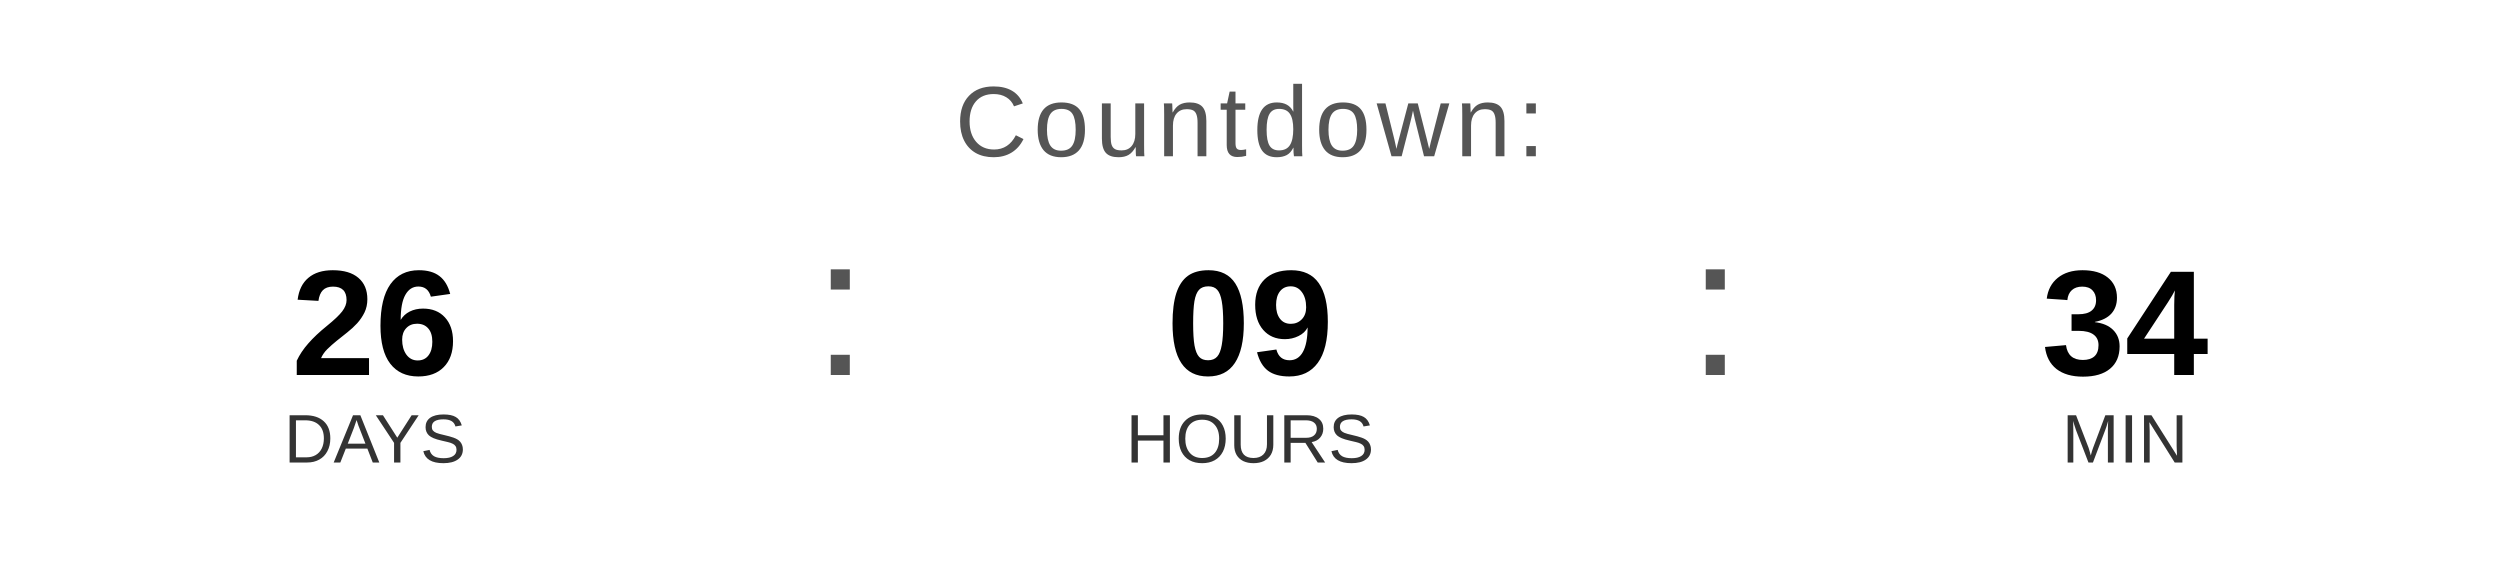
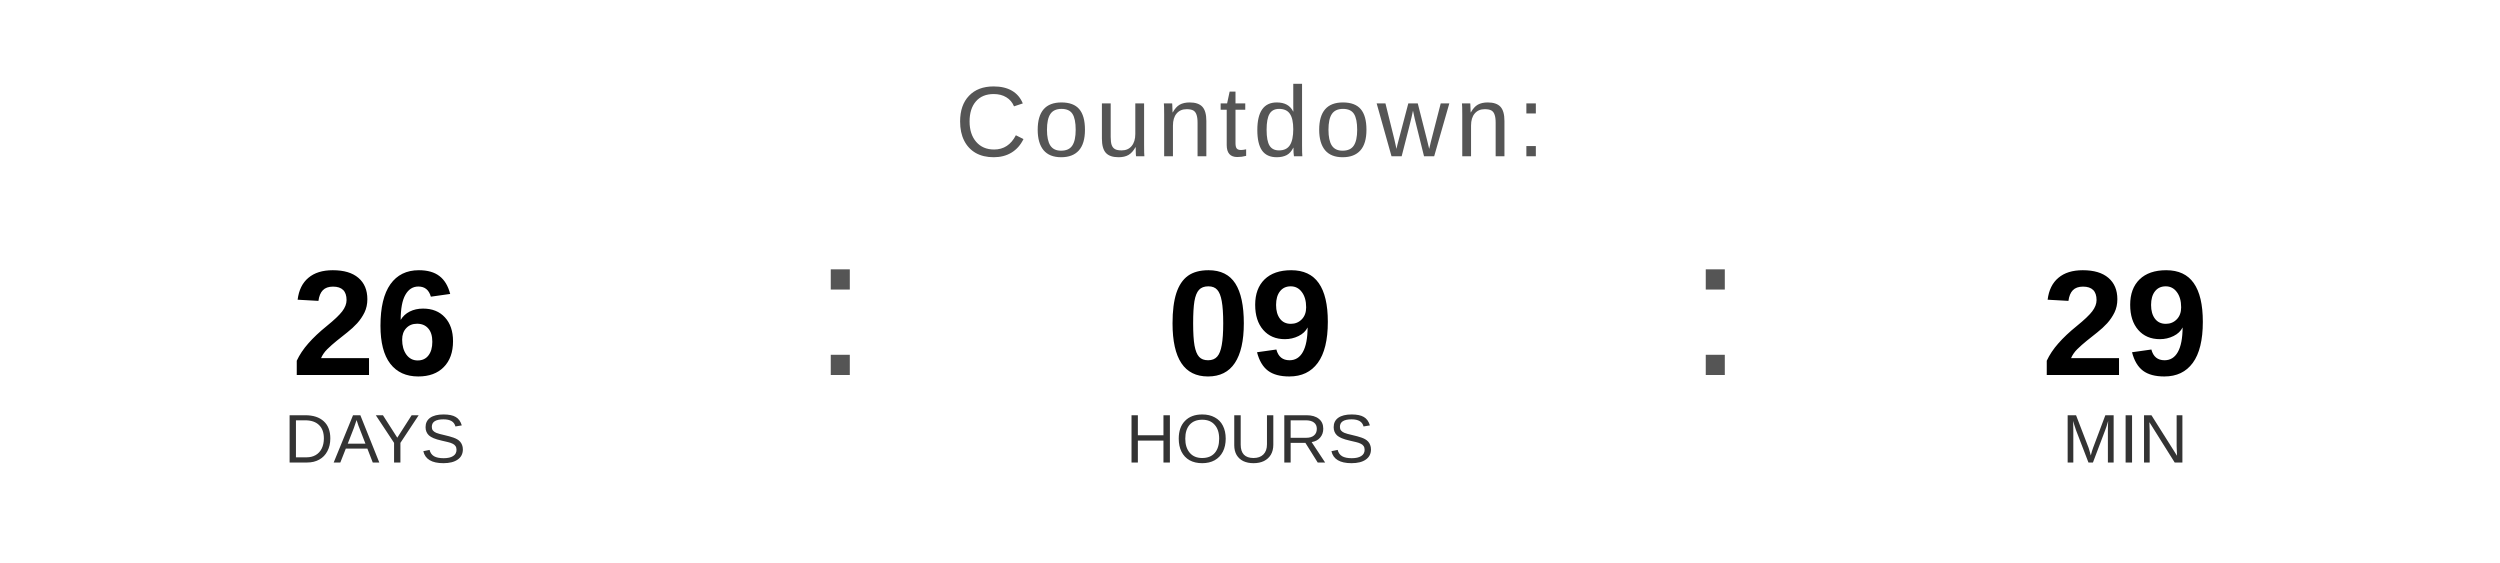
<svg xmlns="http://www.w3.org/2000/svg" width="400" height="90" viewBox="0 0 400 90">
  <text x="200" y="25" font-family="Arial, Helvetica, sans-serif" font-size="16" fill="#555555" text-anchor="middle" letter-spacing="1">
    Countdown:
  </text>
  <text x="60" y="60" font-family="Arial, Helvetica, sans-serif" font-size="24" font-weight="bold" fill="#000000" text-anchor="middle">26</text>
  <text x="60" y="74" font-family="Arial, Helvetica, sans-serif" font-size="11" fill="#333333" text-anchor="middle">DAYS</text>
  <text x="130" y="60" font-family="Arial, sans-serif" font-size="32" fill="#555555">:</text>
  <text x="200" y="60" font-family="Arial, Helvetica, sans-serif" font-size="24" font-weight="bold" fill="#000000" text-anchor="middle">09</text>
  <text x="200" y="74" font-family="Arial, Helvetica, sans-serif" font-size="11" fill="#333333" text-anchor="middle">HOURS</text>
  <text x="270" y="60" font-family="Arial, sans-serif" font-size="32" fill="#555555">:</text>
-   <text x="340" y="60" font-family="Arial, Helvetica, sans-serif" font-size="24" font-weight="bold" fill="#000000" text-anchor="middle">34</text>
+   <text x="340" y="60" font-family="Arial, Helvetica, sans-serif" font-size="24" font-weight="bold" fill="#000000" text-anchor="middle">29</text>
  <text x="340" y="74" font-family="Arial, Helvetica, sans-serif" font-size="11" fill="#333333" text-anchor="middle">MIN</text>
</svg>
